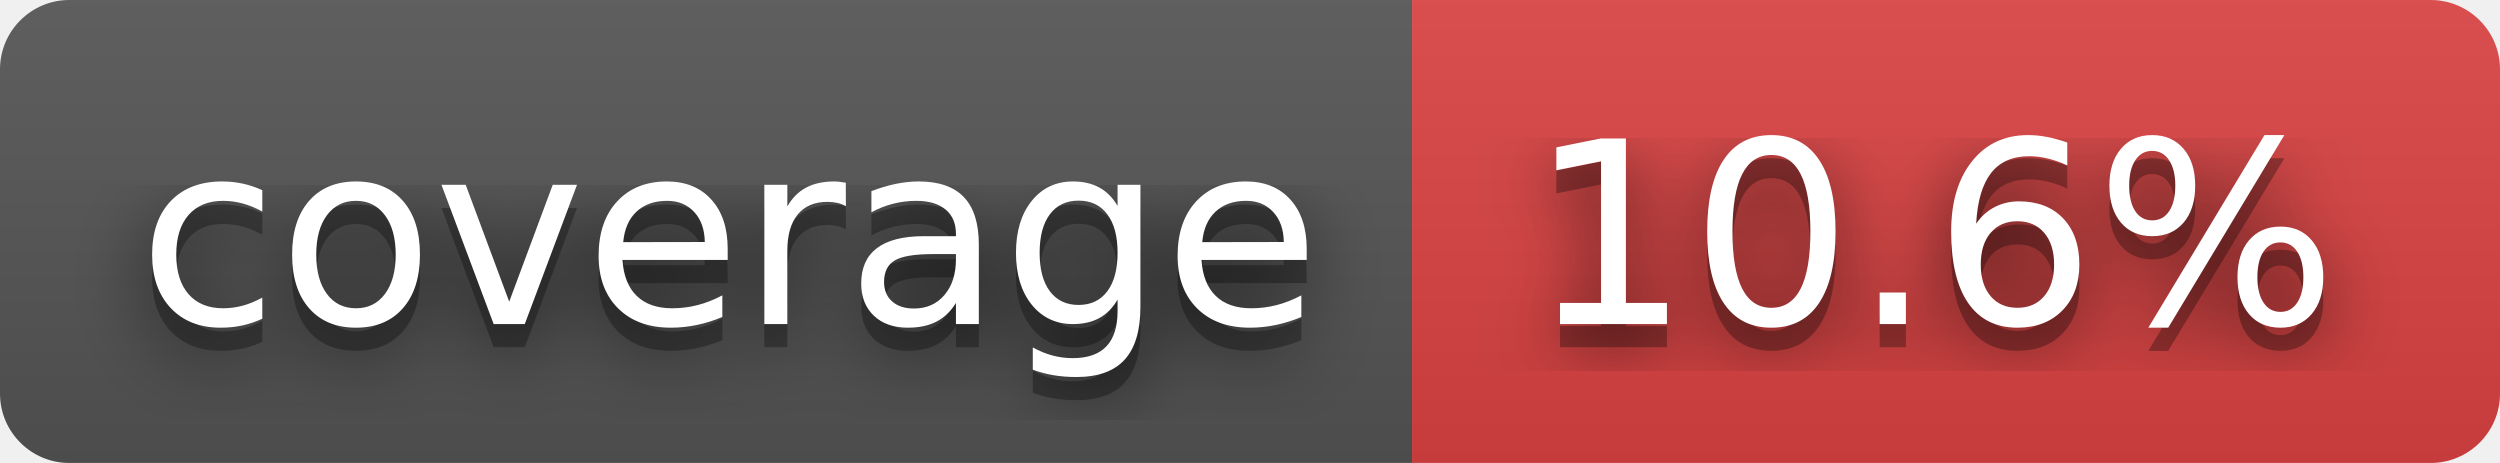
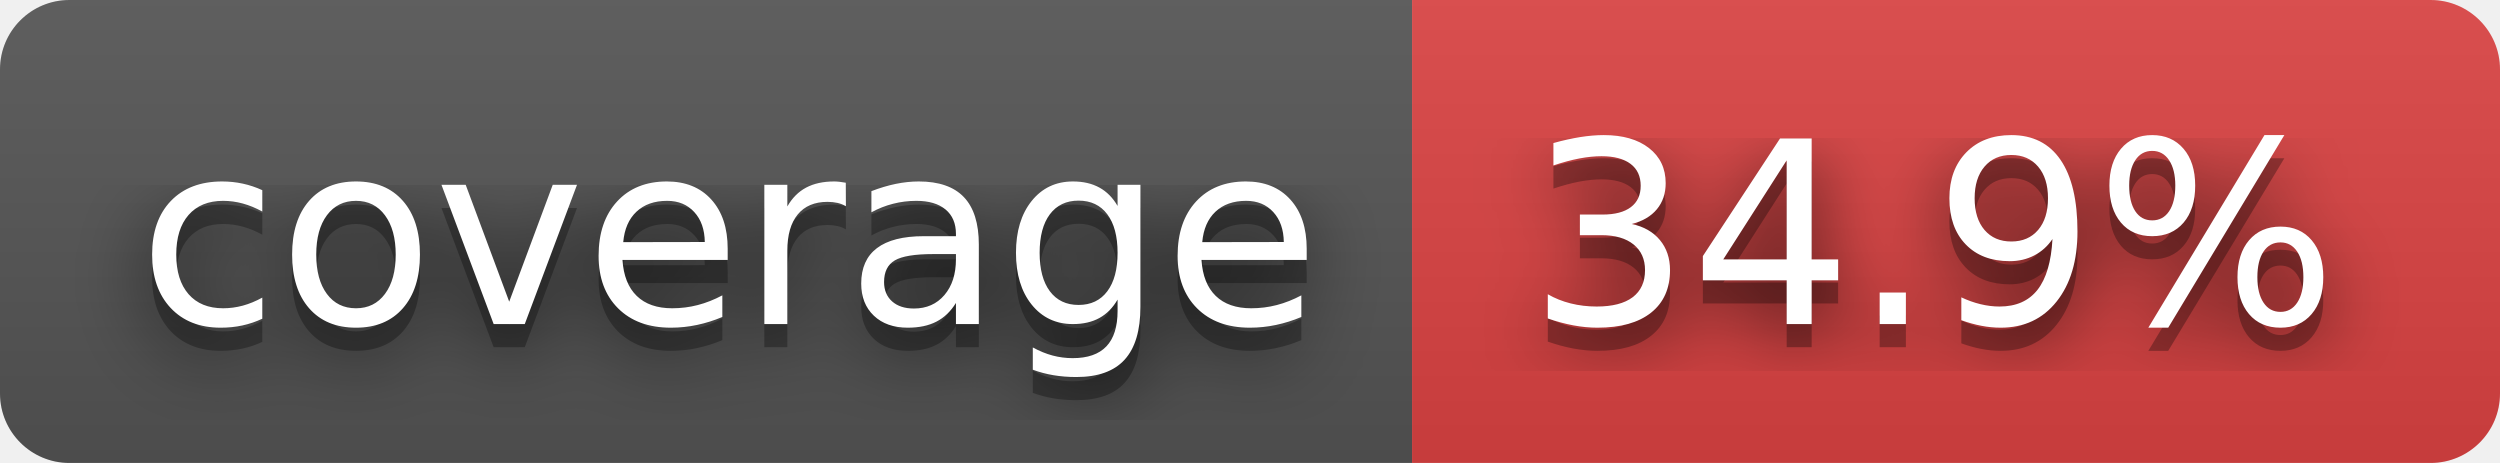
- <svg xmlns="http://www.w3.org/2000/svg" width="108" height="20" role="img" aria-label="coverage: 10.6%">
+ <svg xmlns="http://www.w3.org/2000/svg" width="108" height="20" role="img" aria-label="coverage: 34.9%">
  <filter id="blur">
    <feGaussianBlur stdDeviation="16" />
  </filter>
  <linearGradient id="s" x2="0" y2="100%">
    <stop offset="0" stop-color="#bbb" stop-opacity=".1" />
    <stop offset="1" stop-opacity=".1" />
  </linearGradient>
  <clipPath id="r">
    <rect width="108" height="20" rx="3" />
  </clipPath>
  <g clip-path="url(#r)">
    <rect width="61" height="20" fill="#555" />
    <rect x="61" width="47" height="20" fill="#dd4343" />
    <rect width="108" height="20" fill="url(#s)" />
  </g>
  <g fill="#fff" text-anchor="middle" font-family="Verdana,Geneva,DejaVu Sans,sans-serif" text-rendering="geometricPrecision" font-size="110">
    <g transform="scale(.1)">
      <g aria-hidden="true" fill="#010101">
        <text x="315" y="150" fill-opacity=".8" filter="url(#blur)" textLength="510">coverage</text>
        <text x="315" y="150" fill-opacity=".3" textLength="510">coverage</text>
      </g>
      <text x="315" y="140" textLength="510">coverage</text>
    </g>
    <g transform="scale(.1)">
      <g aria-hidden="true" fill="#010101">
-         <text x="835" y="150" fill-opacity=".8" filter="url(#blur)" textLength="370">10.6%</text>
-         <text x="835" y="150" fill-opacity=".3" textLength="370">10.6%</text>
+         <text x="835" y="150" fill-opacity=".8" filter="url(#blur)" textLength="370">34.9%</text>
+         <text x="835" y="150" fill-opacity=".3" textLength="370">34.9%</text>
      </g>
-       <text x="835" y="140" textLength="370">10.6%</text>
+       <text x="835" y="140" textLength="370">34.9%</text>
    </g>
  </g>
</svg>
